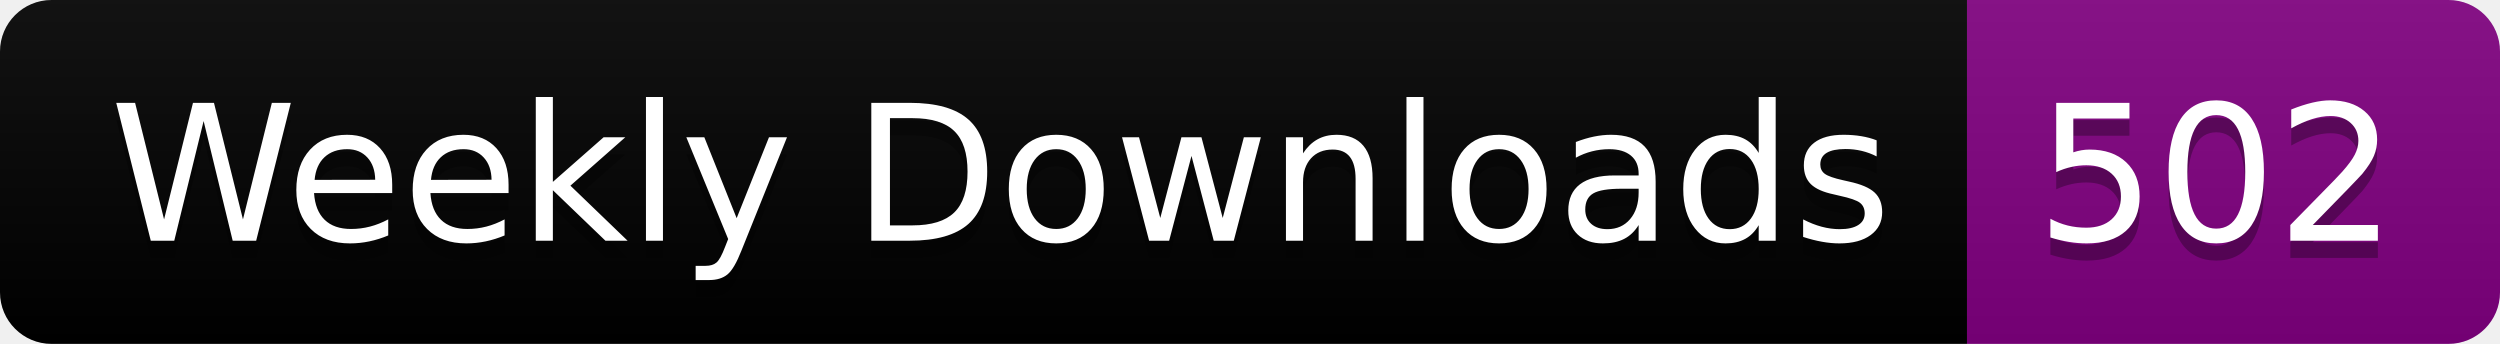
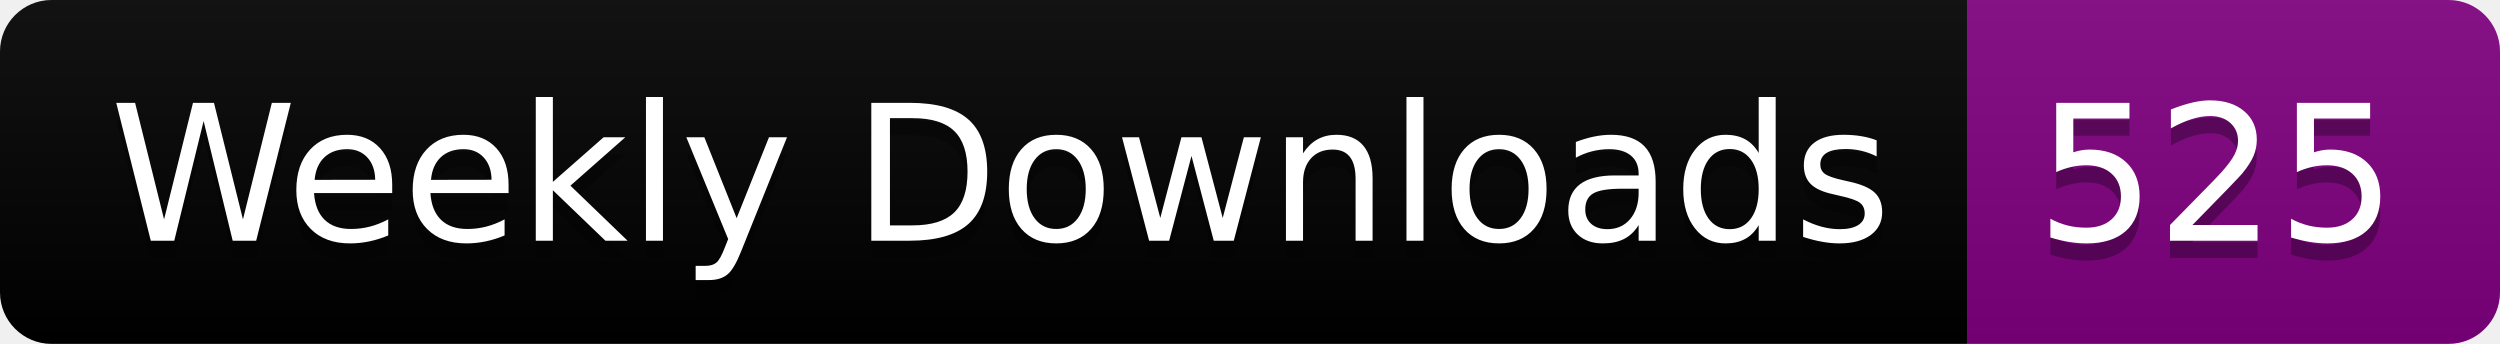
<svg xmlns="http://www.w3.org/2000/svg" width="145.4" height="20">
  <linearGradient id="smooth" x2="0" y2="100%">
    <stop offset="0" stop-color="#bbb" stop-opacity=".1" />
    <stop offset="1" stop-opacity=".1" />
  </linearGradient>
  <clipPath id="round">
    <rect width="145.4" height="20" rx="3" fill="#fff" />
  </clipPath>
  <g clip-path="url(#round)">
    <rect width="114.4" height="20" fill="black" />
    <rect x="114.4" width="31.0" height="20" fill="purple" />
    <rect width="145.4" height="20" fill="url(#smooth)" />
  </g>
  <g fill="#fff" text-anchor="middle" font-family="DejaVu Sans,Verdana,Geneva,sans-serif" font-size="110">
    <text x="582.0" y="150" fill="#010101" fill-opacity=".3" transform="scale(0.1)" textLength="1044.0" lengthAdjust="spacing">Weekly Downloads</text>
    <text x="582.0" y="140" transform="scale(0.1)" textLength="1044.0" lengthAdjust="spacing">Weekly Downloads</text>
-     <text x="1289.0" y="150" fill="#010101" fill-opacity=".3" transform="scale(0.1)" textLength="210.0" lengthAdjust="spacing">502</text>
-     <text x="1289.0" y="140" transform="scale(0.1)" textLength="210.0" lengthAdjust="spacing">502</text>
+     <text x="1289.0" y="150" fill="#010101" fill-opacity=".3" transform="scale(0.1)" textLength="210.0" lengthAdjust="spacing">525</text>
+     <text x="1289.0" y="140" transform="scale(0.1)" textLength="210.0" lengthAdjust="spacing">525</text>
  </g>
</svg>
